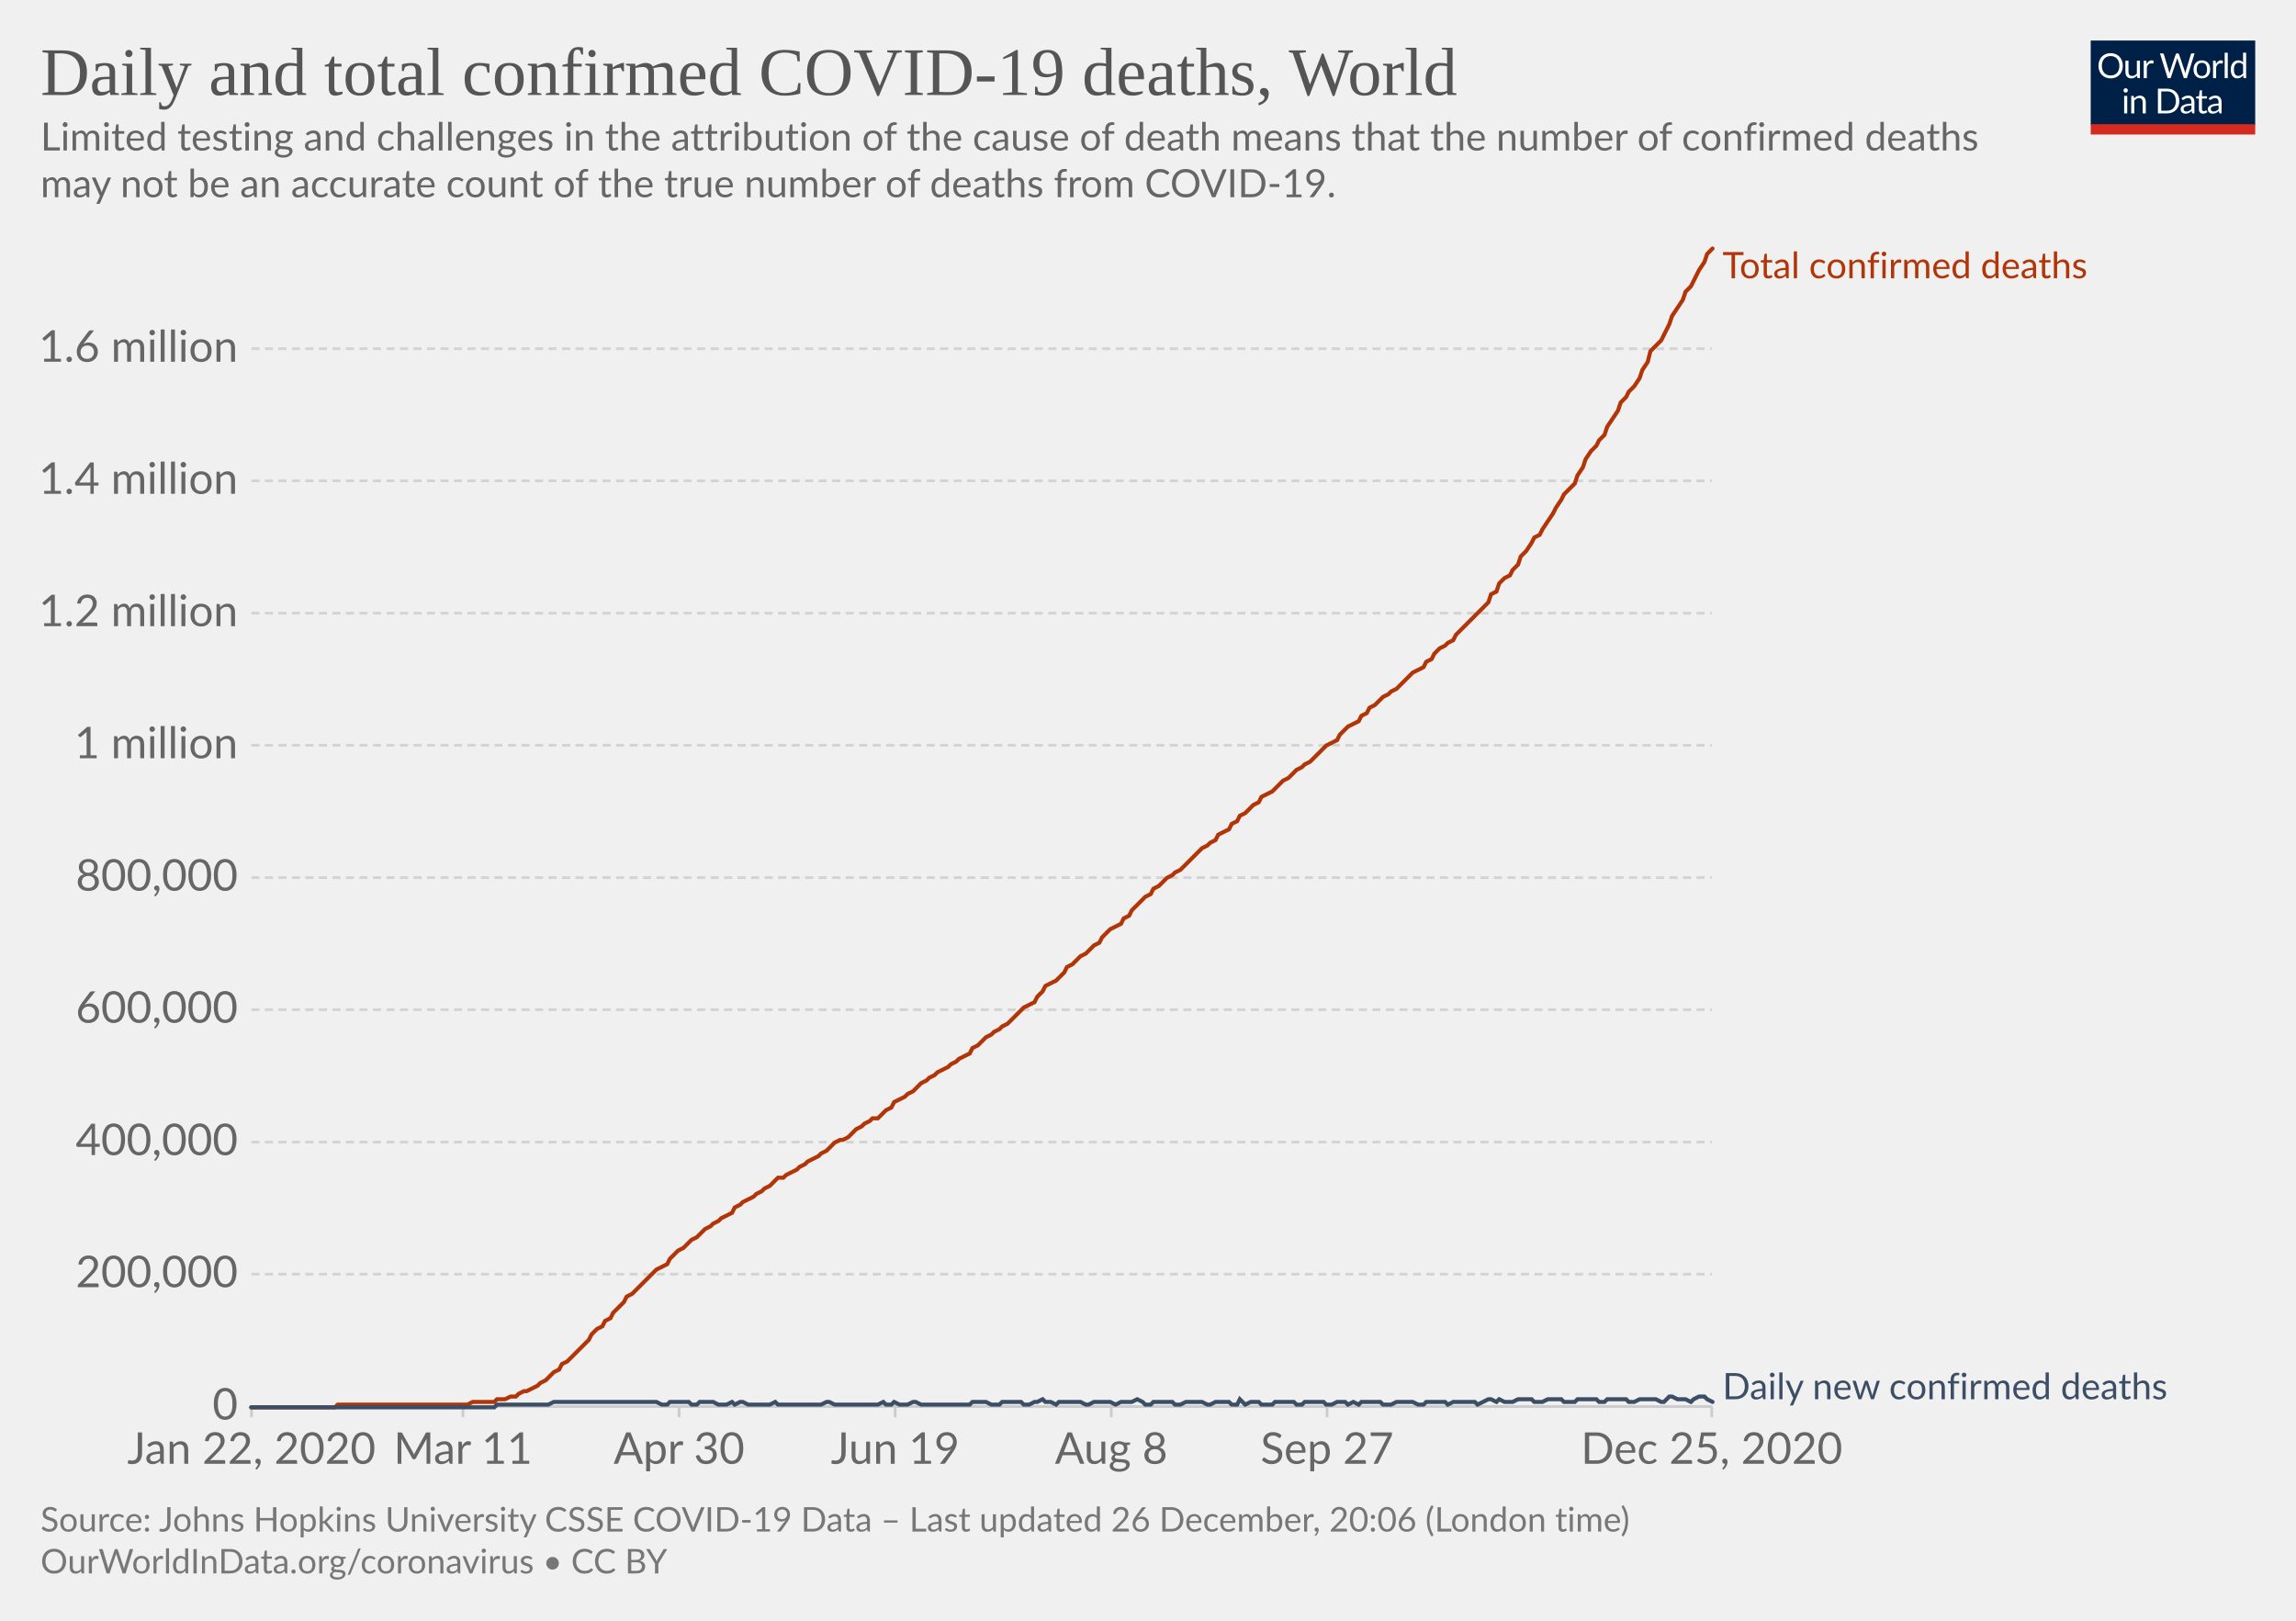
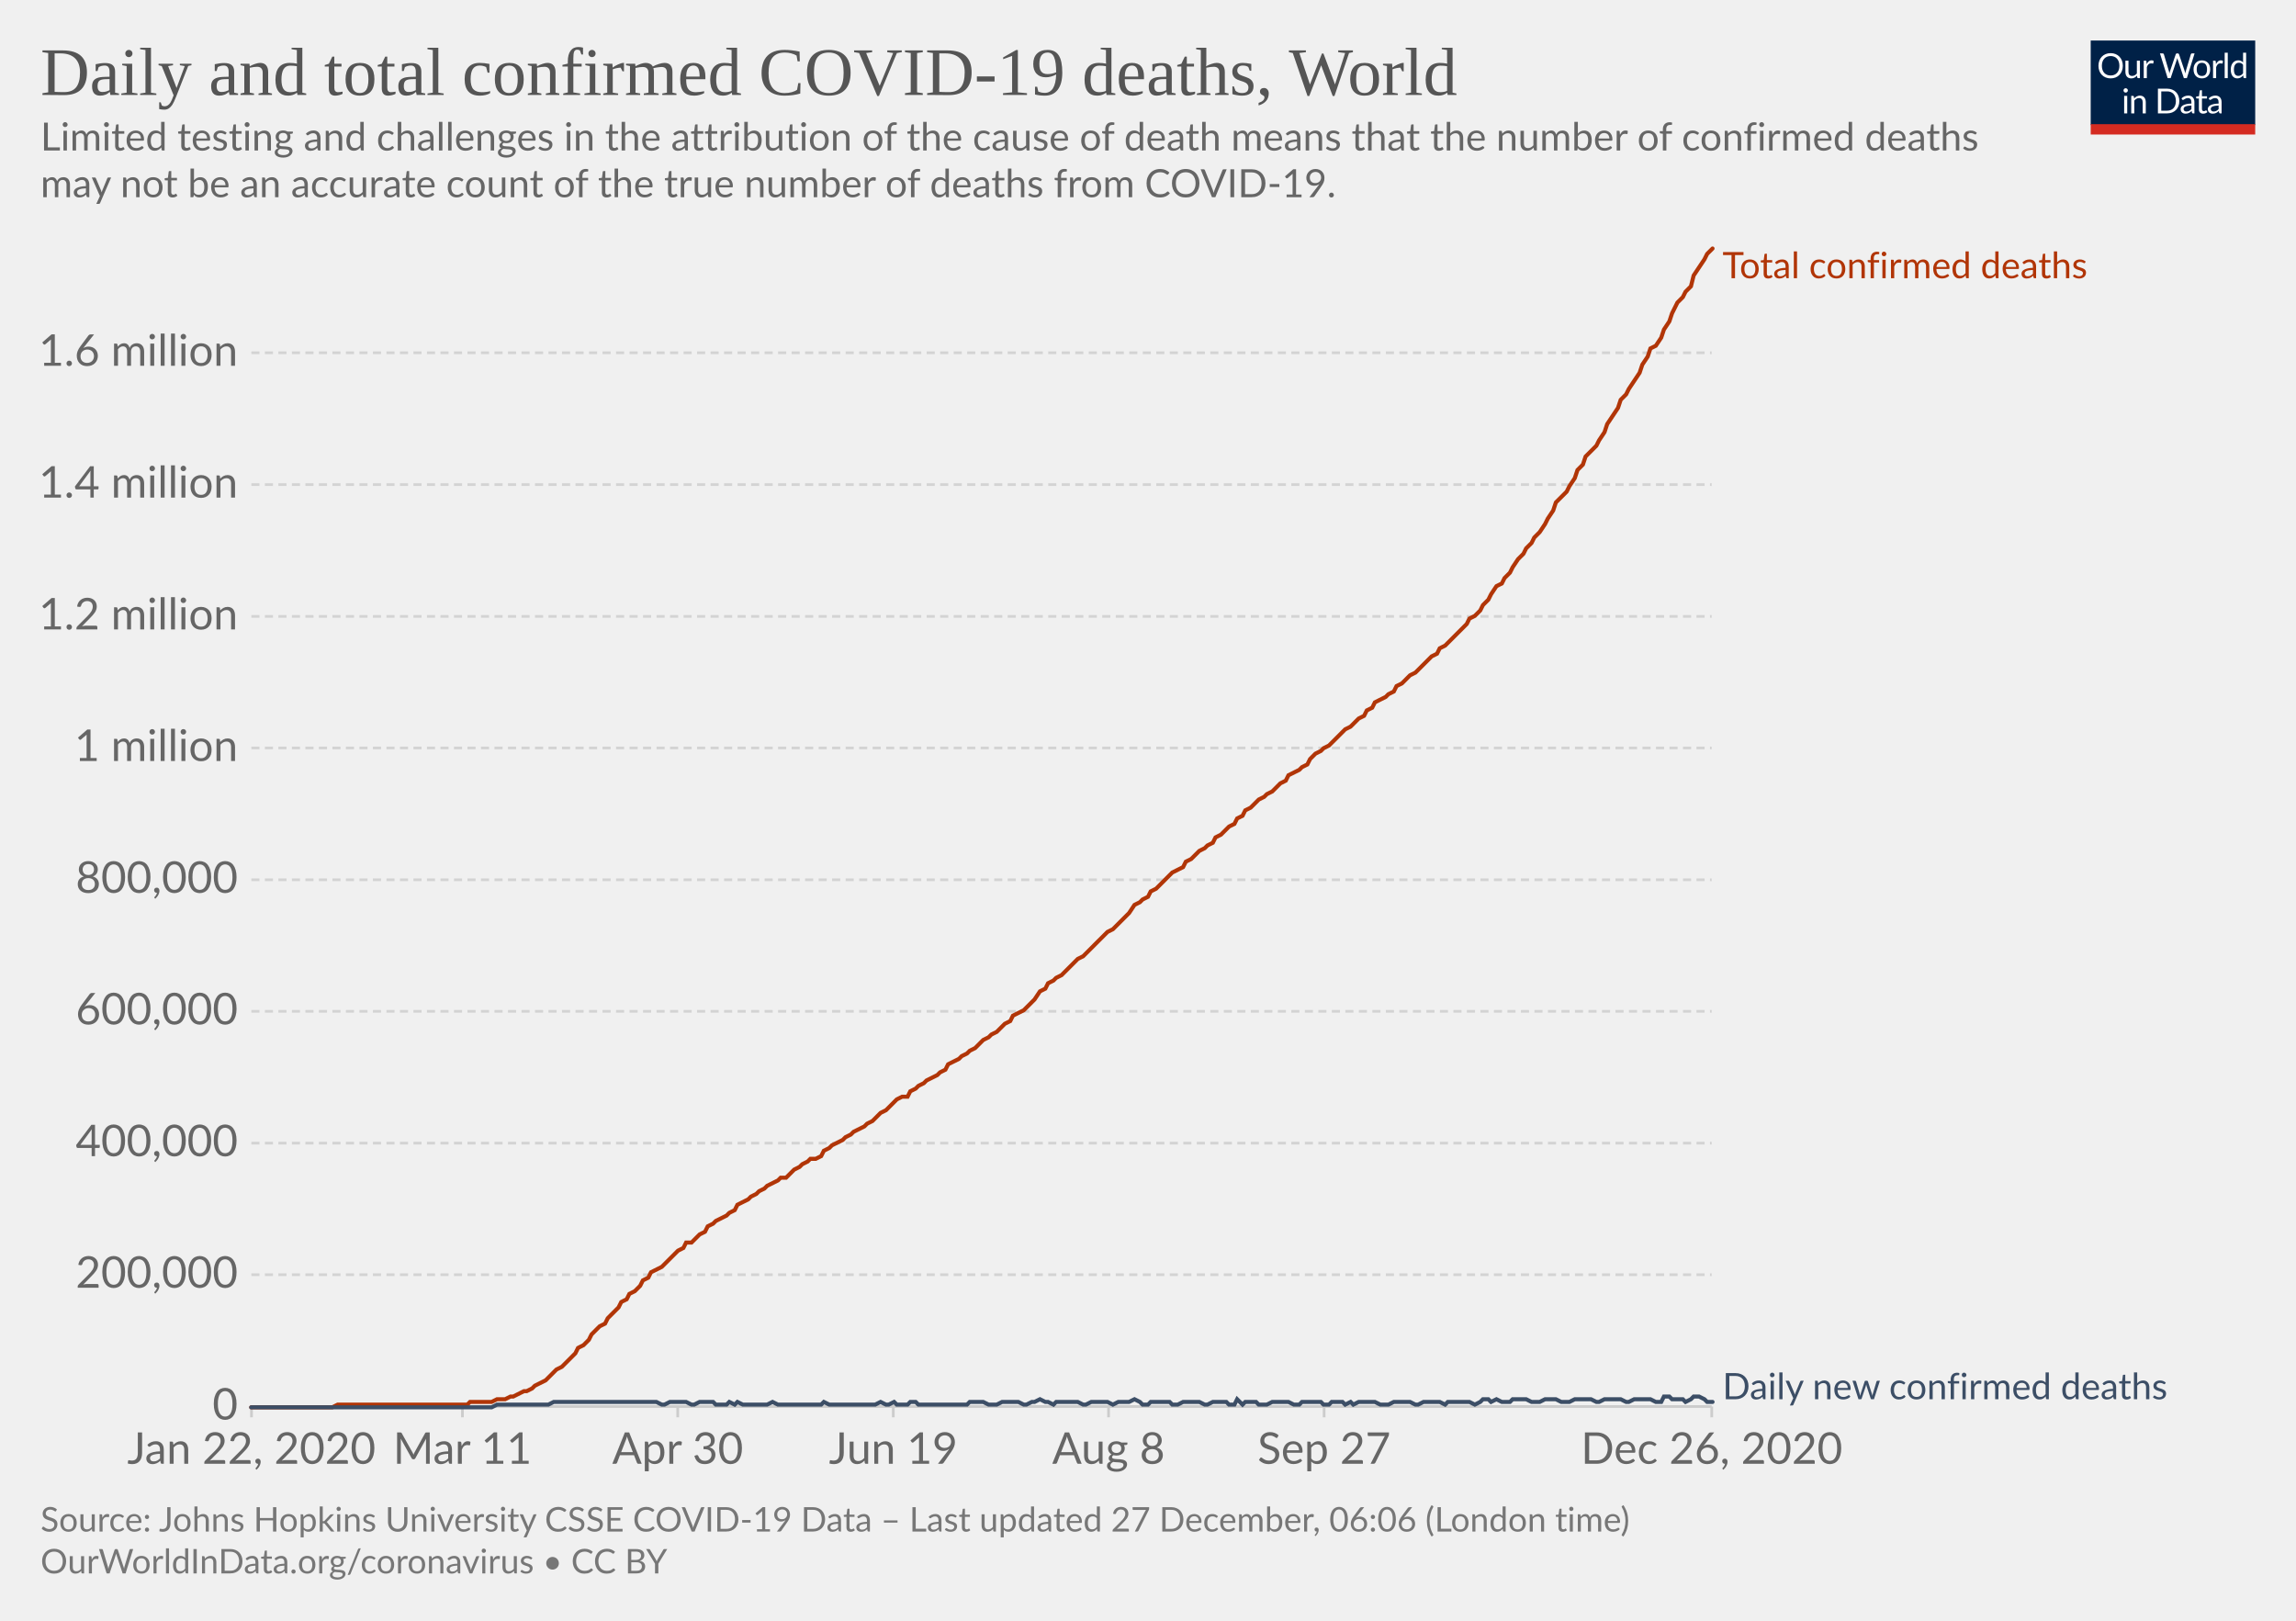
<svg xmlns="http://www.w3.org/2000/svg" version="1.1" style="background-color:#fff;-webkit-font-smoothing:antialiased" width="850" height="600" viewBox="0 0 850 600" font-family="Lato,'Helvetica Neue',Helvetica,Arial,sans-serif" font-size="18" text-rendering="optimizeLegibility">
  <g class="HeaderView">
    <g transform="matrix(.29 0 0 .29 774 15)">
      <svg width="210" height="120" viewBox="0 0 210 120" fill="none">
        <g clip-path="url(#clip0)">
          <path d="M0 0h210v107.89H0V0z" fill="#002147" />
          <path d="M40.98 32.25c0 2.36-.38 4.53-1.12 6.51a14.26 14.26 0 01-8.1 8.4c-1.9.78-4.02 1.17-6.34 1.17a16.6 16.6 0 01-6.33-1.17 14.31 14.31 0 01-8.08-8.4 18.29 18.29 0 01-1.12-6.51c0-2.36.38-4.53 1.12-6.5a14.32 14.32 0 018.07-8.44c1.92-.8 4.03-1.19 6.34-1.19 2.32 0 4.43.4 6.34 1.19 1.92.8 3.56 1.9 4.93 3.34a14.87 14.87 0 013.17 5.1 18.1 18.1 0 011.12 6.5zm-4.38 0c0-1.94-.26-3.68-.8-5.22a10.91 10.91 0 00-2.24-3.89 9.68 9.68 0 00-3.52-2.46 11.95 11.95 0 00-4.62-.86c-1.68 0-3.21.28-4.6.86a9.88 9.88 0 00-3.54 2.46 10.91 10.91 0 00-2.24 3.9c-.53 1.53-.8 3.27-.8 5.2 0 1.94.27 3.68.8 5.22a11.17 11.17 0 002.24 3.9 10.01 10.01 0 003.55 2.44c1.38.56 2.9.83 4.6.83 1.7 0 3.24-.27 4.61-.83a9.8 9.8 0 003.52-2.44 11.17 11.17 0 002.25-3.9c.53-1.54.8-3.28.8-5.21zm26.22-6.54V48H60.5c-.56 0-.9-.27-1.05-.81l-.31-2.4a12.45 12.45 0 01-3.26 2.6c-1.2.64-2.58.96-4.13.96-1.22 0-2.3-.2-3.24-.6a6.52 6.52 0 01-2.33-1.7 7.37 7.37 0 01-1.43-2.67c-.3-1.04-.46-2.2-.46-3.45V25.7h3.91v14.22c0 1.68.38 2.99 1.15 3.91.77.93 1.96 1.39 3.54 1.39 1.16 0 2.24-.27 3.23-.82a10.42 10.42 0 002.8-2.28V25.7h3.91zm8.61 4.47a9.94 9.94 0 012.6-3.56 5.64 5.64 0 013.76-1.3c.47 0 .92.05 1.34.15.44.1.83.27 1.17.49l-.3 2.92c-.09.37-.3.55-.66.55-.2 0-.5-.04-.9-.13a6.21 6.21 0 00-3.24.18c-.54.2-1.03.5-1.47.92-.42.4-.81.9-1.17 1.5-.33.58-.64 1.26-.92 2.02V48H67.7V25.71h2.25c.42 0 .72.08.88.25.16.16.27.44.33.83l.26 3.39zm61.16-13.7L122.75 48h-3.82l-7.99-24.05a21.95 21.95 0 01-.42-1.58 38.36 38.36 0 01-.44 1.58L102.05 48h-3.83L88.4 16.47h3.54c.38 0 .7.1.95.29.26.2.43.43.5.73l6.52 21.9c.1.4.2.83.28 1.28.1.46.2.94.29 1.46l.3-1.46c.12-.47.25-.9.38-1.27l7.41-21.91c.1-.25.26-.48.51-.69.27-.22.58-.33.95-.33h1.23c.38 0 .69.1.92.29.24.2.41.43.53.73l7.4 21.9a28.4 28.4 0 01.68 2.62 29.52 29.52 0 01.52-2.61l6.54-21.91c.07-.27.23-.5.48-.7.27-.21.58-.32.95-.32h3.32zm9.35 8.88c1.63 0 3.1.27 4.4.82a9.43 9.43 0 015.46 5.94c.5 1.4.74 2.98.74 4.73 0 1.76-.25 3.34-.74 4.75a9.43 9.43 0 01-5.46 5.92c-1.3.52-2.77.79-4.4.79-1.64 0-3.12-.27-4.44-.8a9.42 9.42 0 01-3.35-2.3c-.92-1-1.63-2.2-2.13-3.61-.49-1.41-.73-3-.73-4.75s.24-3.33.73-4.73c.5-1.43 1.2-2.64 2.13-3.63a9.4 9.4 0 013.35-2.31c1.32-.55 2.8-.82 4.44-.82zm0 19.89c2.2 0 3.84-.73 4.93-2.2 1.08-1.48 1.63-3.54 1.63-6.18 0-2.66-.55-4.72-1.63-6.2-1.09-1.49-2.73-2.23-4.93-2.23-1.12 0-2.09.2-2.93.57a5.7 5.7 0 00-2.06 1.65 7.5 7.5 0 00-1.24 2.67c-.26 1.04-.4 2.22-.4 3.54 0 2.64.55 4.7 1.64 6.18 1.1 1.47 2.76 2.2 4.99 2.2zm17.97-15.07a9.94 9.94 0 012.6-3.56 5.64 5.64 0 013.76-1.3c.47 0 .91.05 1.34.15.44.1.83.27 1.16.49l-.28 2.92c-.09.37-.31.55-.66.55-.2 0-.5-.04-.9-.13a6.2 6.2 0 00-3.24.18c-.54.2-1.03.5-1.47.92-.43.4-.82.9-1.17 1.5a13.1 13.1 0 00-.92 2.02V48h-3.94V25.71h2.24c.43 0 .72.08.88.25.17.16.28.44.33.83l.27 3.39zm15.04-14.59V48h-3.92V15.6h3.92zm19.55 15.43a6.22 6.22 0 00-2.38-2.05 6.7 6.7 0 00-2.86-.6c-2.07 0-3.66.75-4.77 2.23-1.12 1.48-1.68 3.6-1.68 6.33 0 1.46.13 2.7.38 3.74a7.29 7.29 0 001.1 2.56 4.35 4.35 0 001.78 1.45c.7.3 1.5.46 2.4.46 1.29 0 2.41-.3 3.36-.88a9.6 9.6 0 002.67-2.49V31.02zm3.91-15.43V48h-2.33c-.56 0-.9-.27-1.06-.81l-.35-2.71a12.13 12.13 0 01-3.25 2.77 8.28 8.28 0 01-4.23 1.06 7.31 7.31 0 01-6.14-2.9c-.73-.96-1.3-2.15-1.69-3.57a18.35 18.35 0 01.07-9.48 11.29 11.29 0 011.89-3.7 8.7 8.7 0 017.06-3.34 7.96 7.96 0 016.12 2.62V15.59h3.91zM46.61 70.71V93H42.7V70.71h3.91zm.84-7c0 .39-.08.75-.24 1.09a2.81 2.81 0 01-1.52 1.47 2.67 2.67 0 01-2.16 0 2.9 2.9 0 01-1.45-1.47 2.67 2.67 0 010-2.16c.15-.35.35-.65.6-.9.25-.27.53-.47.85-.62a2.67 2.67 0 012.16 0c.35.15.65.35.9.62.27.25.47.55.62.9.16.34.24.7.24 1.08zm7.97 10.24c.49-.54 1-1.04 1.54-1.48a9.85 9.85 0 013.66-1.84 8.96 8.96 0 015.43.35c.94.4 1.72.97 2.33 1.71a7.36 7.36 0 011.43 2.67c.32 1.04.49 2.19.49 3.45V93h-3.94V78.81c0-1.69-.4-3-1.17-3.92-.76-.93-1.93-1.4-3.5-1.4a6.6 6.6 0 00-3.25.83c-1 .56-1.92 1.31-2.77 2.27V93h-3.94V70.71h2.35c.56 0 .9.28 1.04.82l.3 2.42zm57.7 3.3c0 2.36-.37 4.5-1.11 6.44a14.3 14.3 0 01-3.17 4.98 14.1 14.1 0 01-4.93 3.2c-1.9.76-4.02 1.13-6.33 1.13H85.8V61.47h11.77c2.31 0 4.42.39 6.33 1.15a13.8 13.8 0 018.1 8.18 17.75 17.75 0 011.12 6.45zm-4.37 0c0-1.94-.26-3.67-.8-5.2a10.94 10.94 0 00-2.23-3.87 9.57 9.57 0 00-3.53-2.42 12.23 12.23 0 00-4.61-.83h-7.5v24.62h7.5c1.7 0 3.24-.28 4.61-.84a9.7 9.7 0 003.53-2.4 10.94 10.94 0 002.24-3.87c.53-1.53.8-3.26.8-5.2zm19.8 5.72c-1.8.06-3.34.2-4.62.44-1.26.22-2.3.51-3.1.88-.8.36-1.37.8-1.74 1.3-.35.5-.53 1.05-.53 1.67 0 .58.1 1.1.3 1.52a3 3 0 00.76 1.05c.34.27.73.46 1.17.6.45.11.94.17 1.45.17a7.28 7.28 0 003.5-.81 11.95 11.95 0 002.82-2.2v-4.62zm-12.65-9.11a12.73 12.73 0 013.98-2.66c1.43-.59 3-.88 4.73-.88 1.25 0 2.36.2 3.33.61a6.81 6.81 0 013.94 4.38c.33 1.04.5 2.19.5 3.43V93h-1.74a1.8 1.8 0 01-.88-.18c-.2-.13-.36-.38-.48-.74l-.44-2.12c-.59.55-1.16 1.03-1.72 1.46a9.48 9.48 0 01-3.74 1.7c-.69.15-1.46.23-2.3.23-.87 0-1.69-.12-2.45-.35a5.34 5.34 0 01-3.34-2.93 6.64 6.64 0 01-.49-2.64c0-.88.25-1.72.73-2.53a6.33 6.33 0 012.35-2.17c1.09-.63 2.5-1.15 4.25-1.54 1.75-.41 3.89-.65 6.42-.7v-1.75c0-1.73-.37-3.03-1.12-3.91-.75-.9-1.84-1.34-3.28-1.34-.97 0-1.78.12-2.44.37-.64.23-1.2.5-1.7.81l-1.23.82c-.33.23-.67.35-1 .35-.27 0-.5-.07-.69-.2a2.1 2.1 0 01-.48-.53l-.7-1.25zm27.67 19.5c-1.76 0-3.12-.5-4.07-1.48-.94-.98-1.41-2.4-1.41-4.25V74h-2.68a.9.9 0 01-.6-.2c-.16-.14-.24-.36-.24-.66v-1.56l3.65-.46.9-6.89a.9.9 0 01.29-.52.88.88 0 01.62-.22H142v7.67h6.44V74H142v13.38c0 .94.22 1.63.68 2.09.45.45 1.04.68 1.76.68a3.21 3.21 0 001.85-.53l.55-.35c.16-.12.3-.18.41-.18.2 0 .4.13.55.38l1.15 1.87a7.45 7.45 0 01-2.44 1.5c-.96.35-1.94.52-2.95.52zm19.68-10.4c-1.8.07-3.34.21-4.62.45-1.26.22-2.3.51-3.1.88-.8.36-1.37.8-1.74 1.3-.35.5-.53 1.05-.53 1.67 0 .58.1 1.1.3 1.52.18.42.44.77.76 1.05.34.27.73.46 1.17.6.45.11.94.17 1.45.17a7.3 7.3 0 003.5-.81 12.04 12.04 0 002.82-2.2v-4.62zm-12.65-9.1a12.72 12.72 0 013.99-2.66c1.42-.59 3-.88 4.72-.88 1.25 0 2.36.2 3.33.61a6.81 6.81 0 013.94 4.38c.33 1.04.5 2.19.5 3.43V93h-1.74a1.8 1.8 0 01-.88-.18c-.2-.13-.36-.38-.48-.74l-.44-2.12c-.59.55-1.16 1.03-1.72 1.46a9.48 9.48 0 01-3.74 1.7c-.69.15-1.46.23-2.3.23-.87 0-1.69-.12-2.45-.35a5.33 5.33 0 01-3.34-2.93 6.62 6.62 0 01-.49-2.64c0-.88.25-1.72.73-2.53a6.33 6.33 0 012.35-2.17c1.09-.63 2.5-1.15 4.25-1.54a31.2 31.2 0 016.42-.7v-1.75c0-1.73-.37-3.03-1.12-3.91-.75-.9-1.84-1.34-3.28-1.34-.97 0-1.78.12-2.44.37-.64.23-1.2.5-1.7.81-.46.3-.87.57-1.22.82-.34.23-.68.35-1.02.35-.26 0-.49-.07-.68-.2a1.88 1.88 0 01-.48-.53l-.7-1.25z" fill="#fff" />
          <path fill="#D42B21" d="M0 106.79h210V120H0z" />
        </g>
        <defs>
          <clipPath id="clip0">
            <path fill="#fff" d="M0 0h210v120H0z" />
          </clipPath>
        </defs>
      </svg>
    </g>
    <a href="https://ourworldindata.org/grapher/total-daily-covid-deaths?time=2019-12-31..latest" target="_blank" rel="noopener" font-family="&quot;Playfair Display&quot;,Georgia,&quot;Times New Roman&quot;,serif">
      <text font-size="25.2" x="15" y="35.2" fill="#555">
        <tspan x="15" y="35.16">Daily and total confirmed COVID-19 deaths, World</tspan>
      </text>
    </a>
    <text font-size="14.4" x="15" y="55.7" fill="#666">
      <tspan x="15" y="55.72">Limited testing and challenges in the attribution of the cause of death means that the number of confirmed deaths</tspan>
      <tspan x="15" y="73">may not be an accurate count of the true number of deaths from COVID-19.</tspan>
    </text>
  </g>
  <g class="LineChart">
    <defs>
      <clipPath id="a">
        <path d="M83.06 0h830v899.4h-830z" />
      </clipPath>
    </defs>
    <g class="DualAxisView">
      <g class="HorizontalAxis">
-         <path stroke="#ccc" d="M93.1 520.7v4M171.4 520.7v4M251.4 520.7v4M331.4 520.7v4M411.4 520.7v4M491.3 520.7v4M633.7 520.7v4" />
+         <path stroke="#ccc" d="M93.1 520.7v4M171.2 520.7v4M250.9 520.7v4M330.7 520.7v4M410.4 520.7v4M490.2 520.7v4M633.7 520.7v4" />
        <text x="93.1" y="541.9" fill="#666" text-anchor="middle" font-size="16.2">Jan 22, 2020</text>
-         <text x="171.4" y="541.9" fill="#666" text-anchor="middle" font-size="16.2">Mar 11</text>
-         <text x="251.4" y="541.9" fill="#666" text-anchor="middle" font-size="16.2">Apr 30</text>
-         <text x="331.4" y="541.9" fill="#666" text-anchor="middle" font-size="16.2">Jun 19</text>
-         <text x="411.4" y="541.9" fill="#666" text-anchor="middle" font-size="16.2">Aug 8</text>
-         <text x="491.3" y="541.9" fill="#666" text-anchor="middle" font-size="16.2">Sep 27</text>
-         <text x="633.7" y="541.9" fill="#666" text-anchor="middle" font-size="16.2">Dec 25, 2020</text>
+         <text x="171.2" y="541.9" fill="#666" text-anchor="middle" font-size="16.2">Mar 11</text>
+         <text x="250.9" y="541.9" fill="#666" text-anchor="middle" font-size="16.2">Apr 30</text>
+         <text x="330.7" y="541.9" fill="#666" text-anchor="middle" font-size="16.2">Jun 19</text>
+         <text x="410.4" y="541.9" fill="#666" text-anchor="middle" font-size="16.2">Aug 8</text>
+         <text x="490.2" y="541.9" fill="#666" text-anchor="middle" font-size="16.2">Sep 27</text>
+         <text x="633.7" y="541.9" fill="#666" text-anchor="middle" font-size="16.2">Dec 26, 2020</text>
      </g>
      <g class="VerticalAxis" fill="#666" dominant-baseline="middle" text-anchor="end" font-size="16.2">
        <text x="88.06" y="520.7">0</text>
-         <text x="88.06" y="471.7">200,000</text>
-         <text x="88.06" y="422.8">400,000</text>
-         <text x="88.06" y="373.8">600,000</text>
-         <text x="88.06" y="324.9">800,000</text>
-         <text x="88.06" y="275.9">1 million</text>
-         <text x="88.06" y="227">1.2 million</text>
-         <text x="88.06" y="178">1.4 million</text>
-         <text x="88.06" y="129.1">1.6 million</text>
+         <text x="88.06" y="471.9">200,000</text>
+         <text x="88.06" y="423.2">400,000</text>
+         <text x="88.06" y="374.4">600,000</text>
+         <text x="88.06" y="325.7">800,000</text>
+         <text x="88.06" y="276.9">1 million</text>
+         <text x="88.06" y="228.2">1.2 million</text>
+         <text x="88.06" y="179.4">1.4 million</text>
+         <text x="88.06" y="130.6">1.6 million</text>
      </g>
      <g class="AxisGridLines horizontalLines">
        <path stroke="#ccc" d="M93.06 520.7h540.62" />
-         <path stroke="#d3d3d3" stroke-dasharray="3,2" d="M93.06 471.7h540.62M93.06 422.8h540.62M93.06 373.8h540.62M93.06 324.9h540.62M93.06 275.9h540.62M93.06 227h540.62M93.06 178h540.62M93.06 129.1h540.62" />
+         <path stroke="#d3d3d3" stroke-dasharray="3,2" d="M93.06 471.9h540.62M93.06 423.2h540.62M93.06 374.4h540.62M93.06 325.7h540.62M93.06 276.9h540.62M93.06 228.2h540.62M93.06 179.4h540.62M93.06 130.6h540.62" />
      </g>
    </g>
    <g clip-path="url(#a)">
      <g class="LineLabels" cursor="default">
        <g class="legendMark">
          <text font-size="13.5" x="637.7" y="103" fill="#B13507">
            <tspan x="637.68" y="103">Total confirmed deaths</tspan>
          </text>
        </g>
        <g class="legendMark">
          <text font-size="13.5" x="637.7" y="518" fill="#3C4E66">
            <tspan x="637.68" y="518">Daily new confirmed deaths</tspan>
          </text>
        </g>
      </g>
      <g class="Lines">
        <g class="key-World_0">
-           <path stroke="#B13507" stroke-linecap="round" d="M93 521h31l1-1h48l2-1h8l1-1h3l2-1h2l1-1 2-1h1l2-1 2-1 1-1 2-1 1-1 2-2 2-1 1-2 2-1 1-1 2-2 2-2 1-1 2-2 1-2 2-2 2-1 1-2 2-1 1-2 2-2 2-2 1-2 2-1 1-1 2-2 2-2 1-1 2-2 1-1 2-1 2-1 1-2 2-2 1-1 2-1 2-2 1-1 2-1 1-1 2-2 2-1 1-1 2-1 1-1 2-1 2-1 1-2 2-1 1-1 2-1 2-1 1-1 2-1 1-1 2-1 2-2 1-1h2l1-1 2-1 2-1 1-1 2-1 1-1 2-1 2-1 1-1 2-1 1-1 2-2 2-1h1l2-1 1-1 2-2 2-1 1-1 2-1 1-1h2l2-2 1-1 2-1 1-2 2-1 2-1 1-1 2-1 1-1 2-2 2-1 1-1 2-1 1-1 2-1 2-1 1-1 2-1 1-1 2-1 2-1 1-2 2-1 1-1 2-2 2-1 1-1 2-1 1-1 2-1 2-2 1-1 2-2 1-1 2-1 2-1 1-2 2-2 1-2 2-1 2-1 1-1 2-2 1-2 2-1 2-2 1-1 2-1 1-1 2-2 2-1 1-2 2-2 1-1 2-1 2-1 1-2 2-1 1-2 2-2 2-2 1-1 2-1 1-2 2-1 2-2 1-1 2-1 1-1 2-1 2-2 1-1 2-2 1-1 2-2 2-1 1-1 2-1 1-2 2-1 2-1 1-2 2-1 1-2 2-1 2-2 1-1 2-1 1-2 2-1 2-1 1-1 2-2 1-1 2-1 2-2 1-1 2-1 1-1 2-1 2-2 1-1 2-2 1-1 2-1 2-1 1-2 2-2 1-1 2-1 2-1 1-2 2-1 1-2 2-1 2-2 1-1 2-1 1-1 2-1 2-2 1-1 2-2 1-1 2-1 2-1 1-2 2-1 1-2 2-2 2-1 1-1 2-1 1-2 2-2 2-2 1-1 2-2 1-1 2-2 2-2 1-3 2-1 1-3 2-2 2-1 1-2 2-2 1-3 2-2 2-3 1-2 2-1 1-2 2-3 2-3 1-2 2-3 1-2 2-2 2-2 1-3 2-3 1-3 2-3 2-2 1-2 2-2 1-3 2-3 2-3 1-3 2-2 1-2 2-2 2-3 1-3 2-3 1-4 2-2 2-2 1-2 2-4 1-3 2-3 2-3 1-3 2-2 1-2 2-4 2-3 1-3 2-2" fill="none" stroke-width="1.5" />
+           <path stroke="#B13507" stroke-linecap="round" d="M93 521h30l2-1h48l1-1h8l2-1h3l2-1h1l2-1 2-1h1l2-1 1-1 2-1 2-1 1-1 2-2 1-1 2-1 2-2 1-1 2-2 1-2 2-1 2-2 1-2 2-2 1-1 2-1 1-2 2-2 2-2 1-2 2-1 1-2 2-1 2-2 1-2 2-1 1-2 2-1 2-1 1-1 2-2 1-1 2-2 2-1 1-2h2l1-1 2-2 2-1 1-2 2-1 1-1 2-1 2-1 1-1 2-1 1-2 2-1 2-1 1-1 2-1 1-1 2-1 1-1 2-1 2-1 1-1h2l1-1 2-2 2-1 1-1 2-1 1-1h2l2-1 1-2 2-1 1-1 2-1 2-1 1-1 2-1 1-1 2-1 2-1 1-1 2-1 1-1 2-2 2-1 1-1 2-2 1-1 2-1h2l1-2 2-1 1-1 2-1 1-1 2-1 2-1 1-1 2-1 1-2 2-1 2-1 1-1 2-1 1-1 2-1 2-2 1-1 2-1 1-1 2-1 2-2 1-1 2-1 1-2 2-1 2-1 1-1 2-2 1-1 2-3 2-1 1-2 2-1 1-1 2-1 2-2 1-1 2-2 1-1 2-1 1-1 2-2 2-2 1-1 2-2 1-1 2-1 2-2 1-1 2-2 1-1 2-3 2-1 1-1 2-1 1-2 2-1 2-2 1-1 2-2 1-1 2-1 2-1 1-2 2-1 1-1 2-2 2-1 1-1 2-1 1-2 2-1 2-2 1-1 2-1 1-2 2-1 1-2 2-1 2-2 1-1 2-1 1-1 2-1 2-2 1-1 2-1 1-2 2-1 2-1 1-1 2-1 1-2 2-2 2-1 1-1 2-1 1-1 2-2 2-2 1-1 2-1 1-1 2-2 2-1 1-2 2-1 1-2 2-1 2-1 1-1 2-1 1-2 2-1 2-2 1-1 2-1 1-1 2-2 1-1 2-2 2-1 1-2 2-1 1-1 2-2 2-2 1-1 2-2 1-2 2-1 2-2 1-2 2-2 1-2 2-3 2-1 1-2 2-2 1-2 2-3 2-2 1-2 2-2 1-2 2-2 2-3 1-2 2-3 1-3 2-2 2-2 1-2 2-3 1-3 2-2 1-3 2-2 2-2 1-2 2-3 1-3 2-3 2-3 1-3 2-2 1-2 2-3 2-3 1-3 2-3 1-3 2-1 2-3 1-3 2-3 1-3 2-4 2-2 1-2 2-2 1-4 2-3 2-3 1-2 2-2" fill="none" stroke-width="1.5" />
        </g>
        <g class="key-World_1">
-           <path stroke="#3C4E66" stroke-linecap="round" d="M93 521h90l1-1h19l2-1h38l2 1h2l1-1h7l1 1h2l1-1h5l2 1h3l2-1 1 1 2-1h1l2 1h8l2-1 1 1h16l2-1h1l2 1h16l2-1 1 1h2l1-1 2 1h3l2-1h1l2 1h18l1-1h5l2 1h3l1-1h7l1 1h2l2-1h1l2-1 1 1h2l2 1 1-1h8l2 1h1l2-1h6l2 1 2-1h4l2-1 2 1 1 1h2l1-1h7l1 1h2l2-1h6l2 1h1l2-1h5l1 1h2l1-2 2 2 2-1h3l1 1h4l1-1h7l1 1h2l1-1h7l1 1h2l2-1h3l1 1 2-1 2 1 1-1h7l1 1h3l2-1h6l2 1h2l1-1h7l1 1 2-1h8l1 1 2-1 2-1h1l2 1 1-1 2 1h3l2-1h5l1 1h3l2-1h5l1 1h4l1-1h7l1 1h2l1-1h7l1 1h2l2-1h6l2 1h1l2-2h1l2 1h3l2 1 1-1 2-1h2l1 1 2 1" fill="none" stroke-width="1.5" />
+           <path stroke="#3C4E66" stroke-linecap="round" d="M93 521h89l2-1h19l2-1h38l2 1h1l2-1h6l2 1h1l2-1h5l1 1h4l1-1 2 1 1-1 2 1h9l2-1 2 1h16l1-1 2 1h17l2-1 2 1h1l2-1 1 1h4l1-1h2l1 1h18l1-1h5l2 1h3l2-1h6l2 1h1l2-1h1l2-1 2 1h1l2 1 1-1h8l2 1h1l2-1h6l2 1 2-1h4l2-1 2 1 1 1h2l1-1h7l1 1h2l2-1h6l2 1h1l2-1h5l1 1h2l1-2 2 2 1-1h4l1 1h3l2-1h6l2 1h2l1-1h7l1 1h2l1-1h4l1 1 2-1 1 1 2-1h6l2 1h3l2-1h6l2 1h1l2-1h6l2 1 1-1h8l2 1 2-1 1-1h2l1 1 2-1 2 1h3l1-1h5l2 1h3l2-1h4l2 1h3l2-1h6l2 1h1l2-1h6l2 1h1l2-1h6l2 1h2l1-2h2l1 1h4l1 1 2-1 1-1h2l2 1 1 1h2" fill="none" stroke-width="1.5" />
        </g>
      </g>
    </g>
  </g>
  <g class="SourcesFooter" fill="#777">
    <g class="clickable" fill="#777">
      <text font-size="12.6" x="15" y="567">
-         <tspan x="15" y="566.98">Source: Johns Hopkins University CSSE COVID-19 Data – Last updated 26 December, 20:06 (London time)</tspan>
+         <tspan x="15" y="566.98">Source: Johns Hopkins University CSSE COVID-19 Data – Last updated 27 December, 06:06 (London time)</tspan>
      </text>
    </g>
    <text font-size="12.6" x="15" y="582.5">
      <tspan x="15" y="582.48">
        <a target="_blank" href="https://ourworldindata.org/coronavirus" fill="#777">OurWorldInData.org/coronavirus</a> • <a class="cclogo" href="http://creativecommons.org/licenses/by/4.0/deed.en_US" target="_blank" fill="#777">CC BY</a>
      </tspan>
    </text>
  </g>
</svg>
